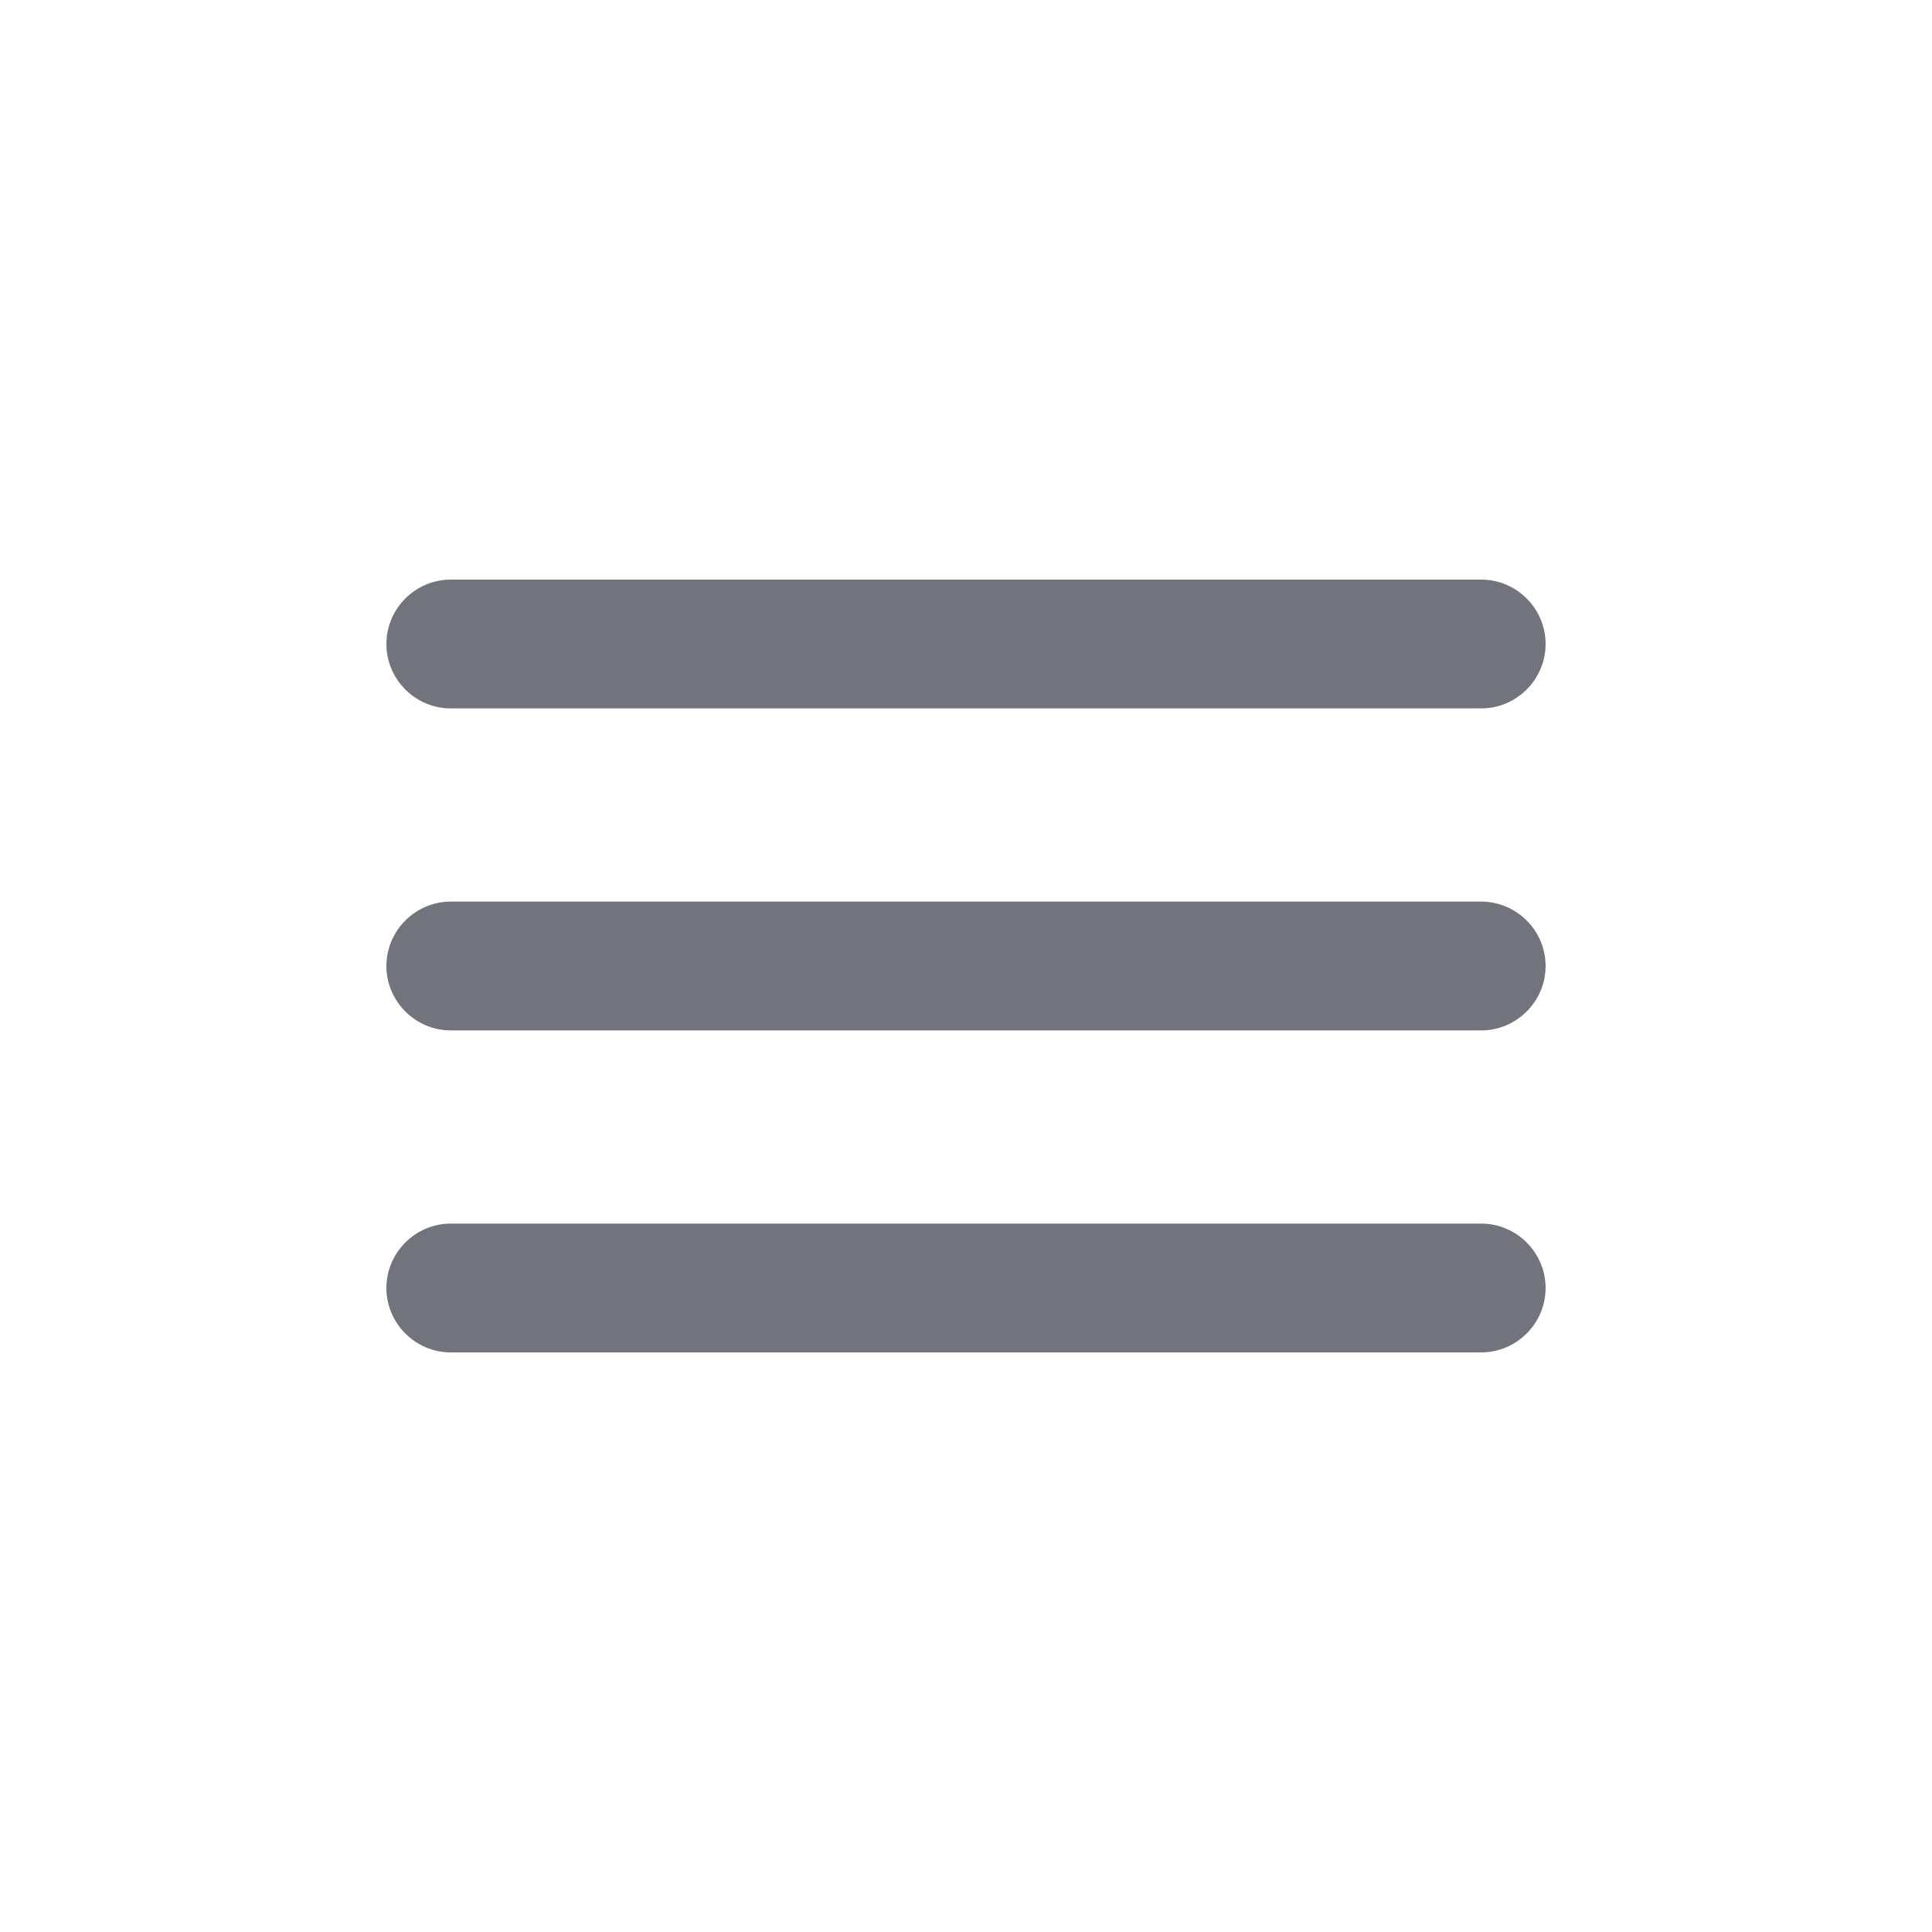
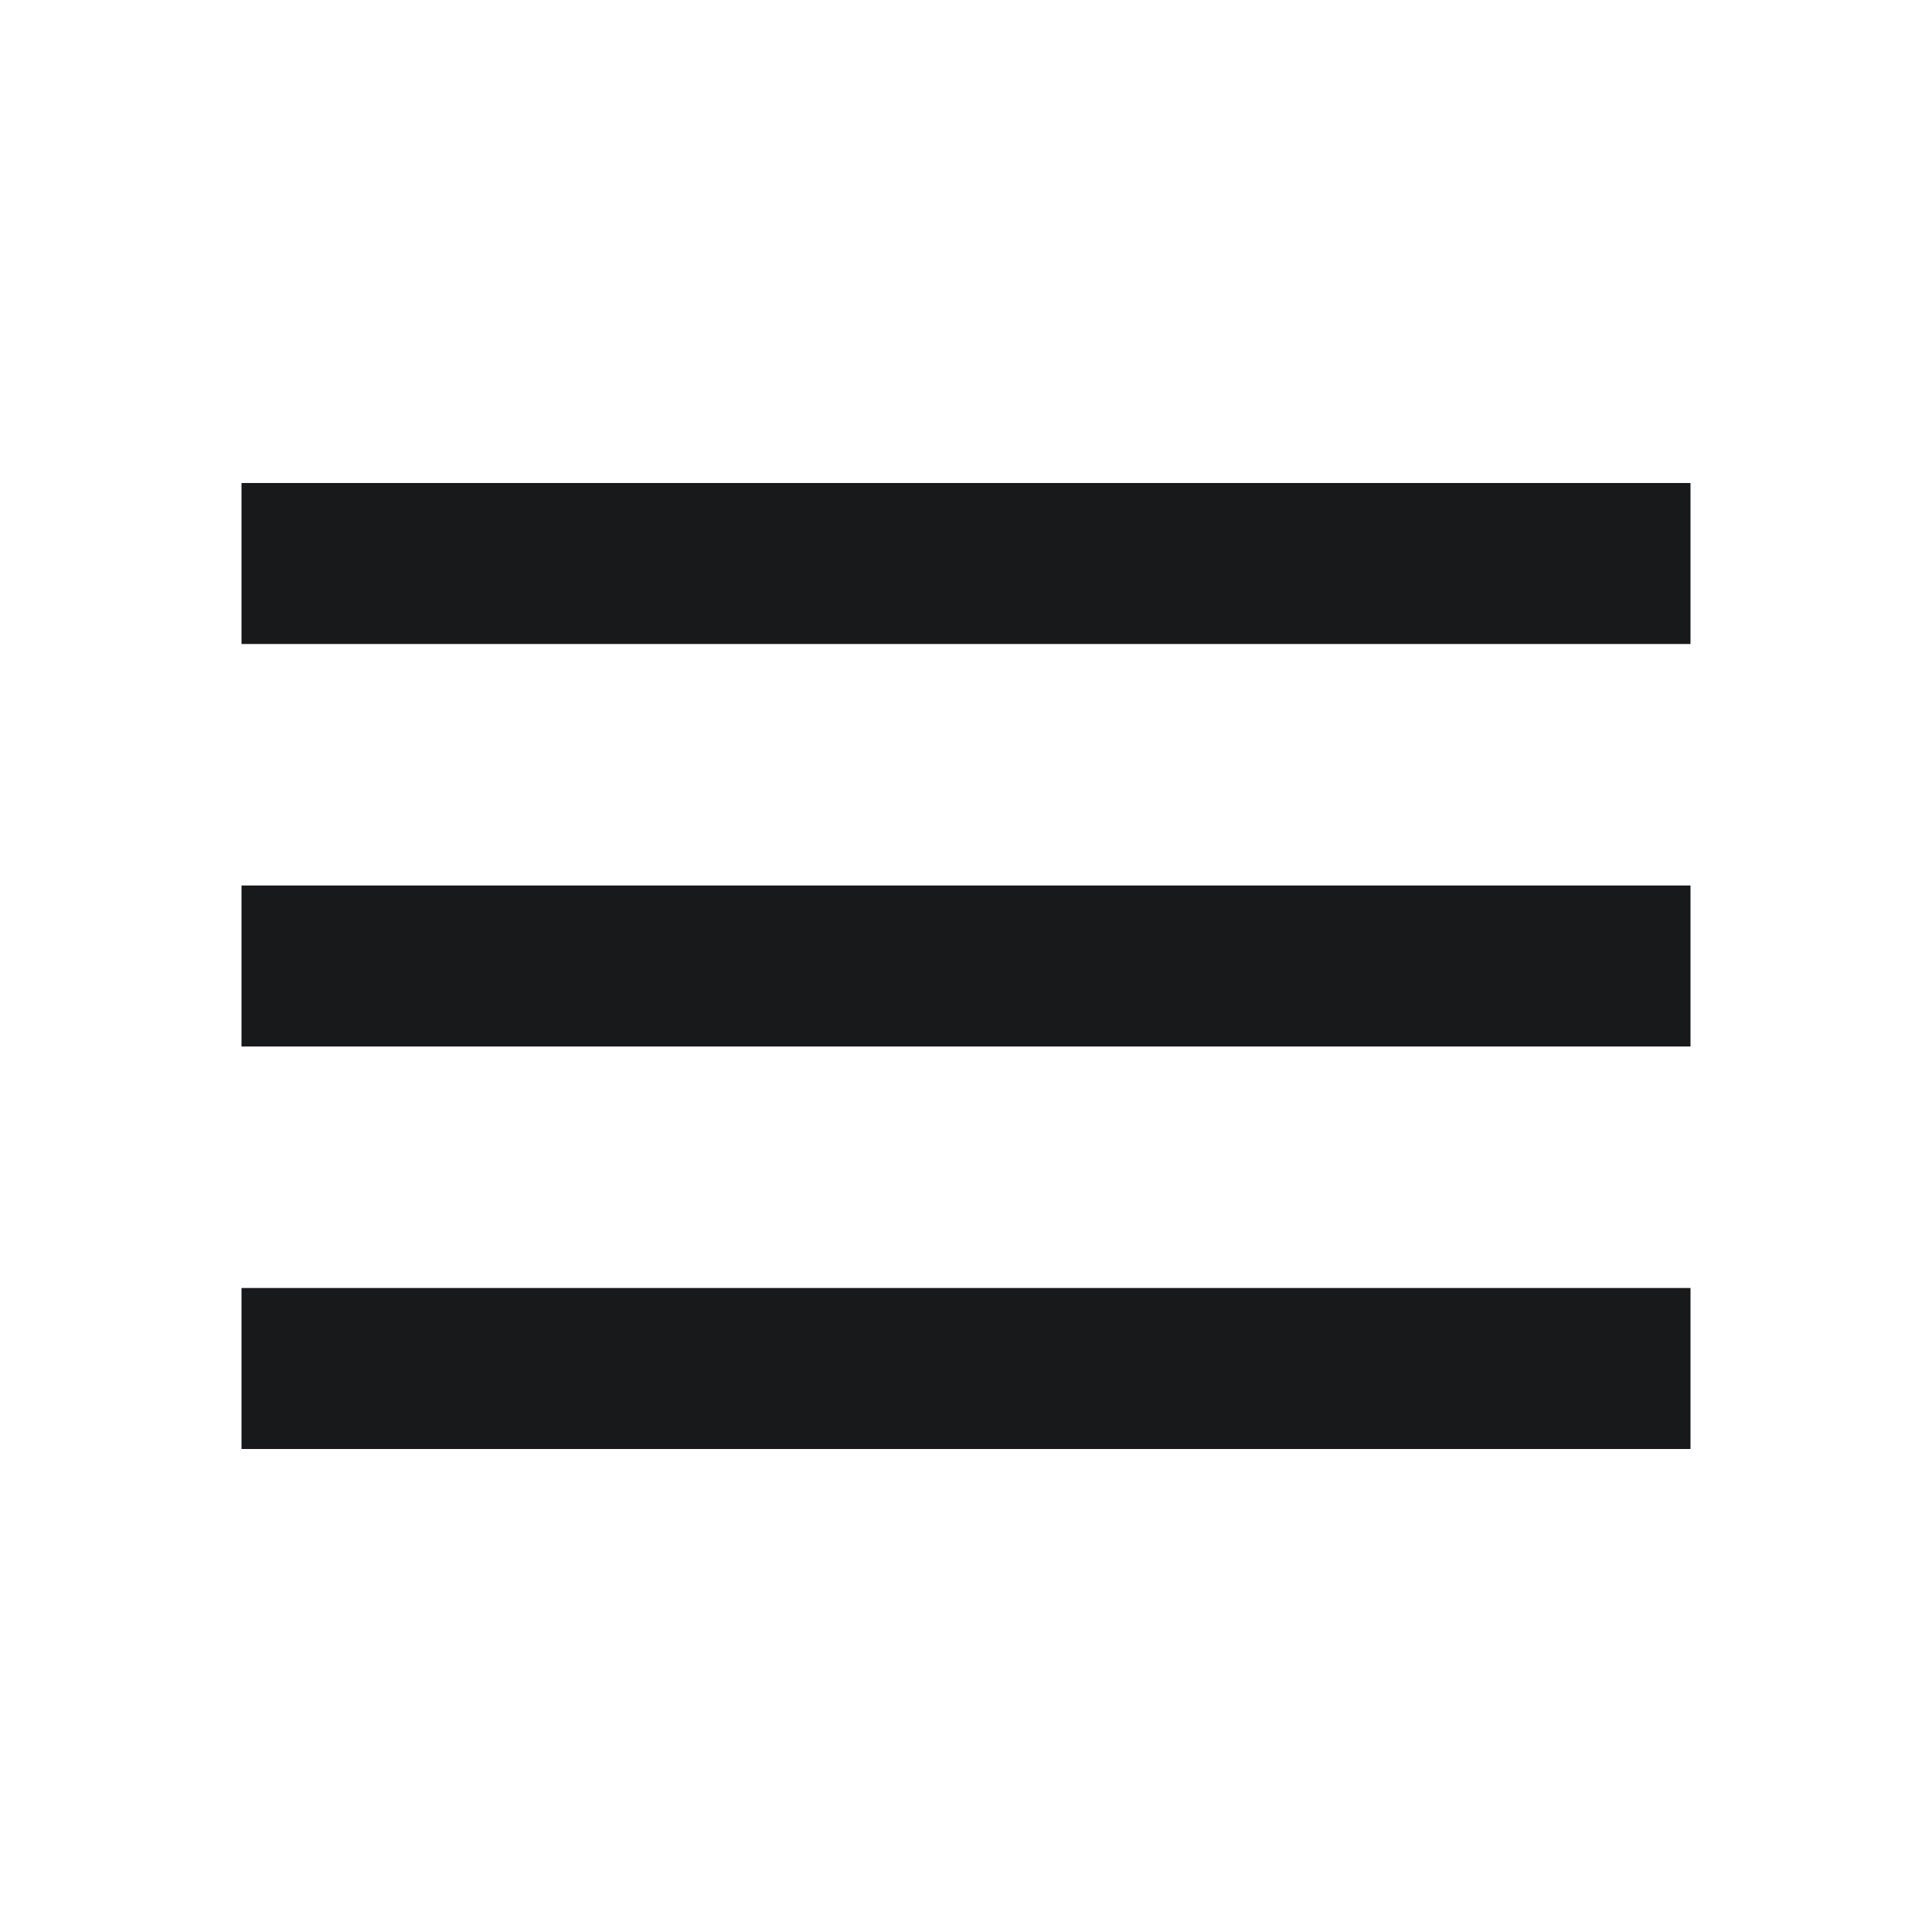
<svg xmlns="http://www.w3.org/2000/svg" width="24" height="24" viewBox="0 0 24 24" fill="none">
-   <path fill-rule="evenodd" clip-rule="evenodd" d="M5.6 16.8H18.4C18.84 16.8 19.2 16.44 19.2 16C19.2 15.56 18.84 15.2 18.4 15.2H5.6C5.16 15.2 4.8 15.56 4.8 16C4.8 16.44 5.16 16.8 5.6 16.8ZM5.6 12.8H18.4C18.84 12.8 19.2 12.44 19.2 12C19.2 11.56 18.84 11.2 18.4 11.2H5.6C5.16 11.2 4.8 11.56 4.8 12C4.8 12.44 5.16 12.8 5.6 12.8ZM4.8 8C4.8 8.44 5.16 8.8 5.6 8.8H18.4C18.84 8.8 19.2 8.44 19.2 8C19.2 7.56 18.84 7.2 18.4 7.2H5.6C5.16 7.2 4.8 7.56 4.8 8Z" fill="#71747D" />
+   <path d="M3 18H21V16H3V18ZM3 13H21V11H3V13ZM3 6V8H21V6H3Z" fill="#18191B" />
</svg>
